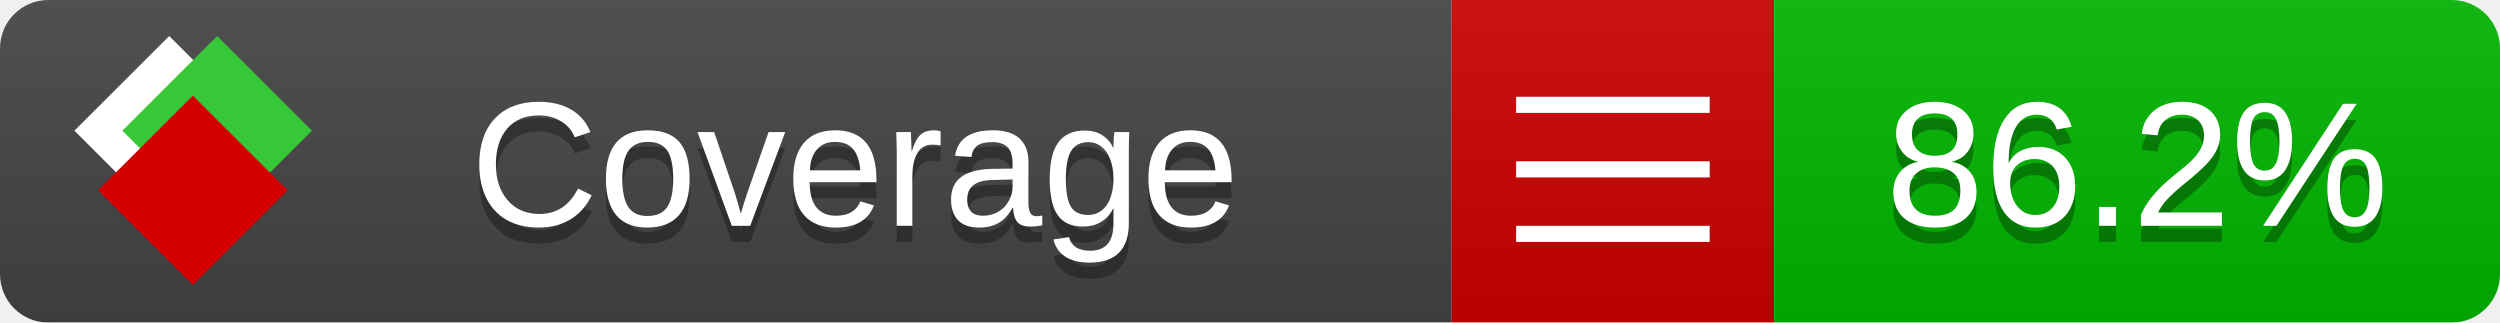
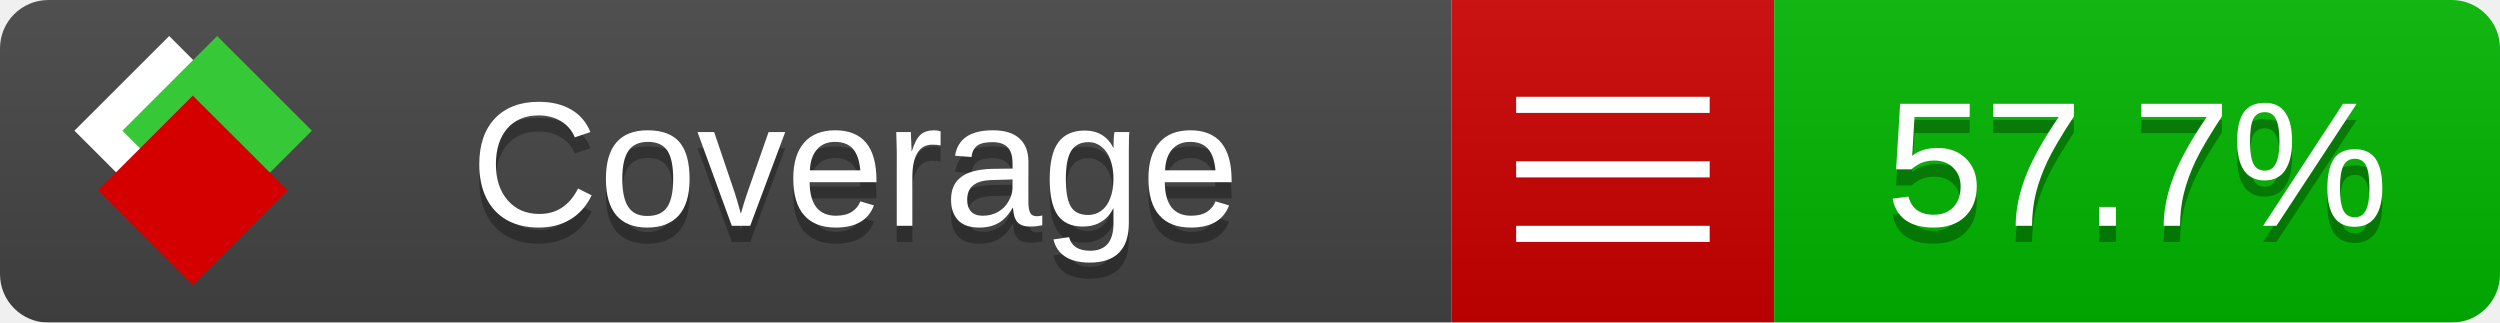
<svg xmlns="http://www.w3.org/2000/svg" xmlns:xlink="http://www.w3.org/1999/xlink" width="155" height="20">
  <style type="text/css">
          
            @keyframes fade1 {
                0% { visibility: visible; opacity: 1; }
               23% { visibility: visible; opacity: 1; }
               25% { visibility: hidden; opacity: 0; }
               48% { visibility: hidden; opacity: 0; }
               50% { visibility: hidden; opacity: 0; }
               73% { visibility: hidden; opacity: 0; }
               75% { visibility: hidden; opacity: 0; }
               98% { visibility: hidden; opacity: 0; }
              100% { visibility: visible; opacity: 1; }
            }
            @keyframes fade2 {
                0% { visibility: hidden; opacity: 0; }
               23% { visibility: hidden; opacity: 0; }
               25% { visibility: visible; opacity: 1; }
               48% { visibility: visible; opacity: 1; }
               50% { visibility: hidden; opacity: 0; }
               73% { visibility: hidden; opacity: 0; }
               75% { visibility: hidden; opacity: 0; }
               98% { visibility: hidden; opacity: 0; }
              100% { visibility: hidden; opacity: 0; }
            }
            @keyframes fade3 {
                0% { visibility: hidden; opacity: 0; }
               23% { visibility: hidden; opacity: 0; }
               25% { visibility: hidden; opacity: 0; }
               48% { visibility: hidden; opacity: 0; }
               50% { visibility: visible; opacity: 1; }
               73% { visibility: visible; opacity: 1; }
               75% { visibility: hidden; opacity: 0; }
               98% { visibility: hidden; opacity: 0; }
              100% { visibility: hidden; opacity: 0; }
            }
            @keyframes fade4 {
                0% { visibility: hidden; opacity: 0; }
               23% { visibility: hidden; opacity: 0; }
               25% { visibility: hidden; opacity: 0; }
               48% { visibility: hidden; opacity: 0; }
               50% { visibility: hidden; opacity: 0; }
               73% { visibility: hidden; opacity: 0; }
               75% { visibility: visible; opacity: 1; }
               98% { visibility: visible; opacity: 1; }
              100% { visibility: hidden; opacity: 0; }
            }
            .linecoverage {
                animation-duration: 15s;
                animation-name: fade1;
                animation-iteration-count: infinite;
            }
            .branchcoverage {
                animation-duration: 15s;
                animation-name: fade2;
                animation-iteration-count: infinite;
            }
            .methodcoverage {
                animation-duration: 15s;
                animation-name: fade3;
                animation-iteration-count: infinite;
            }
            .fullmethodcoverage {
                animation-duration: 15s;
                animation-name: fade4;
                animation-iteration-count: infinite;
            }
          
    </style>
  <defs>
    <linearGradient id="gradient" x2="0" y2="100%">
      <stop offset="0" stop-color="#bbb" stop-opacity=".1" />
      <stop offset="1" stop-opacity=".1" />
    </linearGradient>
    <linearGradient id="c">
      <stop offset="0" stop-color="#d40000" />
      <stop offset="1" stop-color="#ff2a2a" />
    </linearGradient>
    <linearGradient id="a">
      <stop offset="0" stop-color="#e0e0de" />
      <stop offset="1" stop-color="#fff" />
    </linearGradient>
    <linearGradient id="b">
      <stop offset="0" stop-color="#37c837" />
      <stop offset="1" stop-color="#217821" />
    </linearGradient>
    <linearGradient xlink:href="#a" id="e" x1="106.44" x2="69.96" y1="-11.96" y2="-46.84" gradientTransform="matrix(-.8426 -.00045 -.00045 -.8426 -94.27 -75.82)" gradientUnits="userSpaceOnUse" />
    <linearGradient xlink:href="#b" id="f" x1="56.19" x2="77.97" y1="-23.45" y2="10.62" gradientTransform="matrix(.8426 .00045 .00045 .8426 94.27 75.82)" gradientUnits="userSpaceOnUse" />
    <linearGradient xlink:href="#c" id="g" x1="79.98" x2="132.9" y1="10.79" y2="10.79" gradientTransform="matrix(.8426 .00045 .00045 .8426 94.27 75.82)" gradientUnits="userSpaceOnUse" />
    <mask id="mask">
      <rect width="155" height="20" rx="3" fill="#fff" />
    </mask>
    <g id="icon" transform="matrix(.04486 0 0 .04481 -.48 -.63)">
      <rect width="52.92" height="52.92" x="-109.72" y="-27.13" fill="url(#e)" transform="rotate(-135)" />
      <rect width="52.92" height="52.92" x="70.19" y="-39.18" fill="url(#f)" transform="rotate(45)" />
      <rect width="52.92" height="52.92" x="80.05" y="-15.74" fill="url(#g)" transform="rotate(45)" />
    </g>
  </defs>
  <g mask="url(#mask)">
    <rect x="0" y="0" width="90" height="20" fill="#444" />
    <rect x="90" y="0" width="20" height="20" fill="#c00" />
    <rect x="110" y="0" width="45" height="20" fill="#00B600" />
    <rect x="0" y="0" width="155" height="20" fill="url(#gradient)" />
  </g>
  <g>
    <path class="" stroke="#fff" d="M94 6.5 h12 M94 10.5 h12 M94 14.5 h12" />
  </g>
  <g fill="#fff" text-anchor="middle" font-family="Verdana,Arial,Geneva,sans-serif" font-size="11">
    <a xlink:href="https://github.com/danielpalme/ReportGenerator" target="_top">
      <use xlink:href="#icon" transform="translate(3,1) scale(3.5)" />
    </a>
    <text x="53" y="15" fill="#010101" fill-opacity=".3">Coverage</text>
    <text x="53" y="14" fill="#fff">Coverage</text>
-     <text class="" x="132.5" y="15" fill="#010101" fill-opacity=".3">86.2%</text>
-     <text class="" x="132.5" y="14">86.2%</text>
+     <text class="" x="132.5" y="15" fill="#010101" fill-opacity=".3">57.7%</text>
+     <text class="" x="132.5" y="14">57.7%</text>
  </g>
  <g>
    <rect class="" x="90" y="0" width="65" height="20" fill-opacity="0" />
  </g>
</svg>
